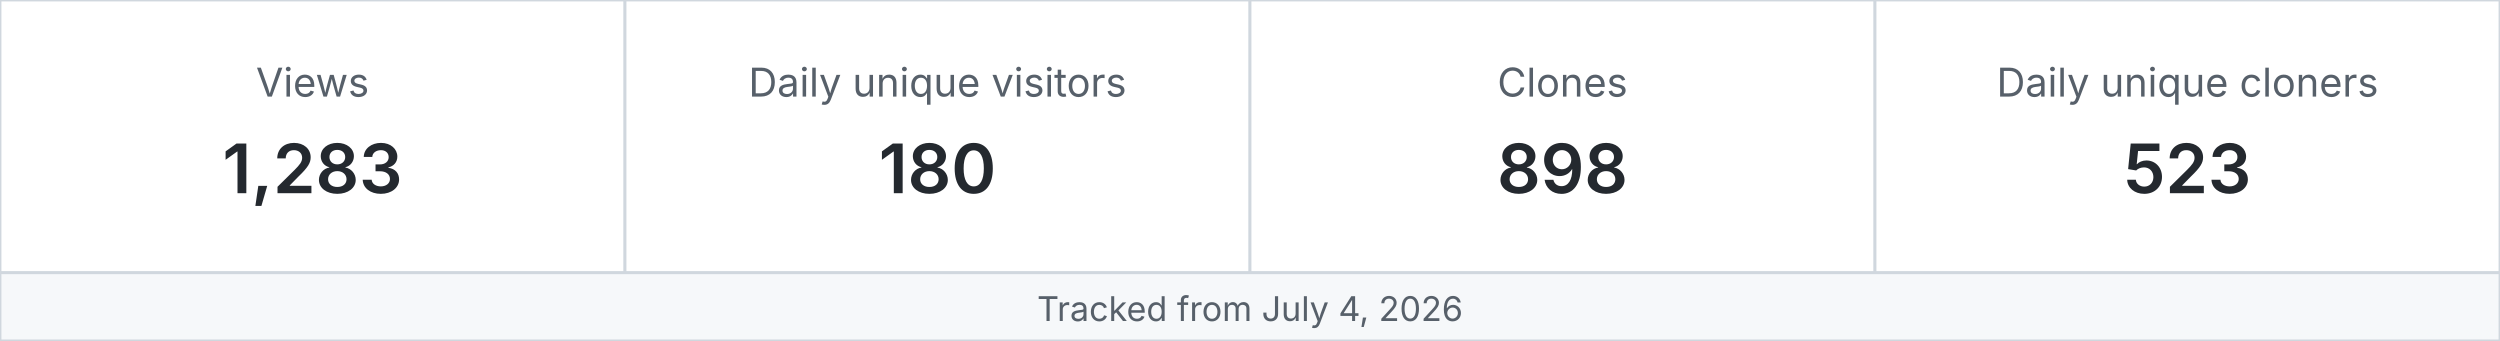
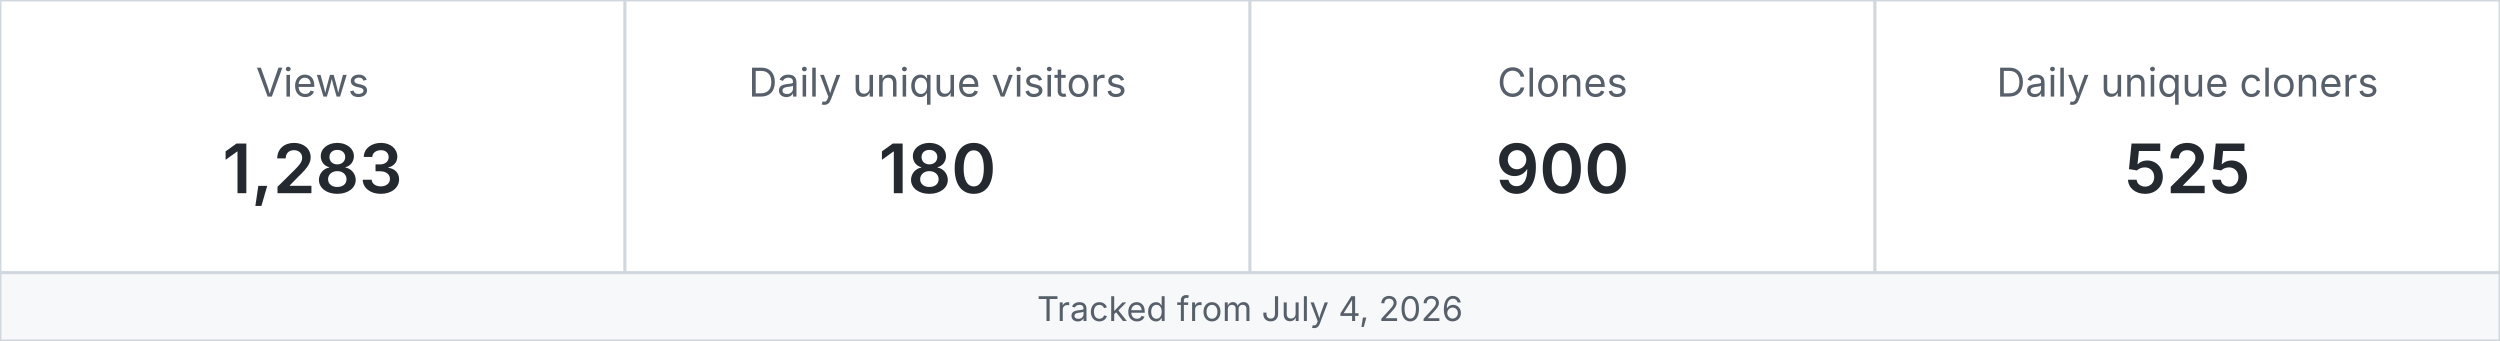
<svg xmlns="http://www.w3.org/2000/svg" width="880" height="120" viewBox="0 0 880 120" role="img" aria-label="MetaXuda repository traffic">
  <rect x="0" y="0" width="220" height="96" fill="#ffffff" stroke="#d0d7de" />
  <text x="110.0" y="34" text-anchor="middle" font-family="-apple-system,BlinkMacSystemFont,Segoe UI,sans-serif" font-size="14" fill="#57606a">Views</text>
  <text x="110.0" y="68" text-anchor="middle" font-family="-apple-system,BlinkMacSystemFont,Segoe UI,sans-serif" font-size="24" font-weight="600" fill="#24292f">1,283</text>
  <rect x="220" y="0" width="220" height="96" fill="#ffffff" stroke="#d0d7de" />
  <text x="330.0" y="34" text-anchor="middle" font-family="-apple-system,BlinkMacSystemFont,Segoe UI,sans-serif" font-size="14" fill="#57606a">Daily unique visitors</text>
  <text x="330.0" y="68" text-anchor="middle" font-family="-apple-system,BlinkMacSystemFont,Segoe UI,sans-serif" font-size="24" font-weight="600" fill="#24292f">180</text>
  <rect x="440" y="0" width="220" height="96" fill="#ffffff" stroke="#d0d7de" />
  <text x="550.0" y="34" text-anchor="middle" font-family="-apple-system,BlinkMacSystemFont,Segoe UI,sans-serif" font-size="14" fill="#57606a">Clones</text>
-   <text x="550.0" y="68" text-anchor="middle" font-family="-apple-system,BlinkMacSystemFont,Segoe UI,sans-serif" font-size="24" font-weight="600" fill="#24292f">898</text>
+   <text x="550.0" y="68" text-anchor="middle" font-family="-apple-system,BlinkMacSystemFont,Segoe UI,sans-serif" font-size="24" font-weight="600" fill="#24292f">900</text>
  <rect x="660" y="0" width="220" height="96" fill="#ffffff" stroke="#d0d7de" />
  <text x="770.0" y="34" text-anchor="middle" font-family="-apple-system,BlinkMacSystemFont,Segoe UI,sans-serif" font-size="14" fill="#57606a">Daily unique cloners</text>
-   <text x="770.0" y="68" text-anchor="middle" font-family="-apple-system,BlinkMacSystemFont,Segoe UI,sans-serif" font-size="24" font-weight="600" fill="#24292f">523</text>
+   <text x="770.0" y="68" text-anchor="middle" font-family="-apple-system,BlinkMacSystemFont,Segoe UI,sans-serif" font-size="24" font-weight="600" fill="#24292f">525</text>
  <rect x="0" y="96" width="880" height="24" fill="#f6f8fa" stroke="#d0d7de" />
  <text x="440" y="113" text-anchor="middle" font-family="-apple-system,BlinkMacSystemFont,Segoe UI,sans-serif" font-size="12" fill="#57606a">Tracked from July 4, 2026</text>
</svg>
